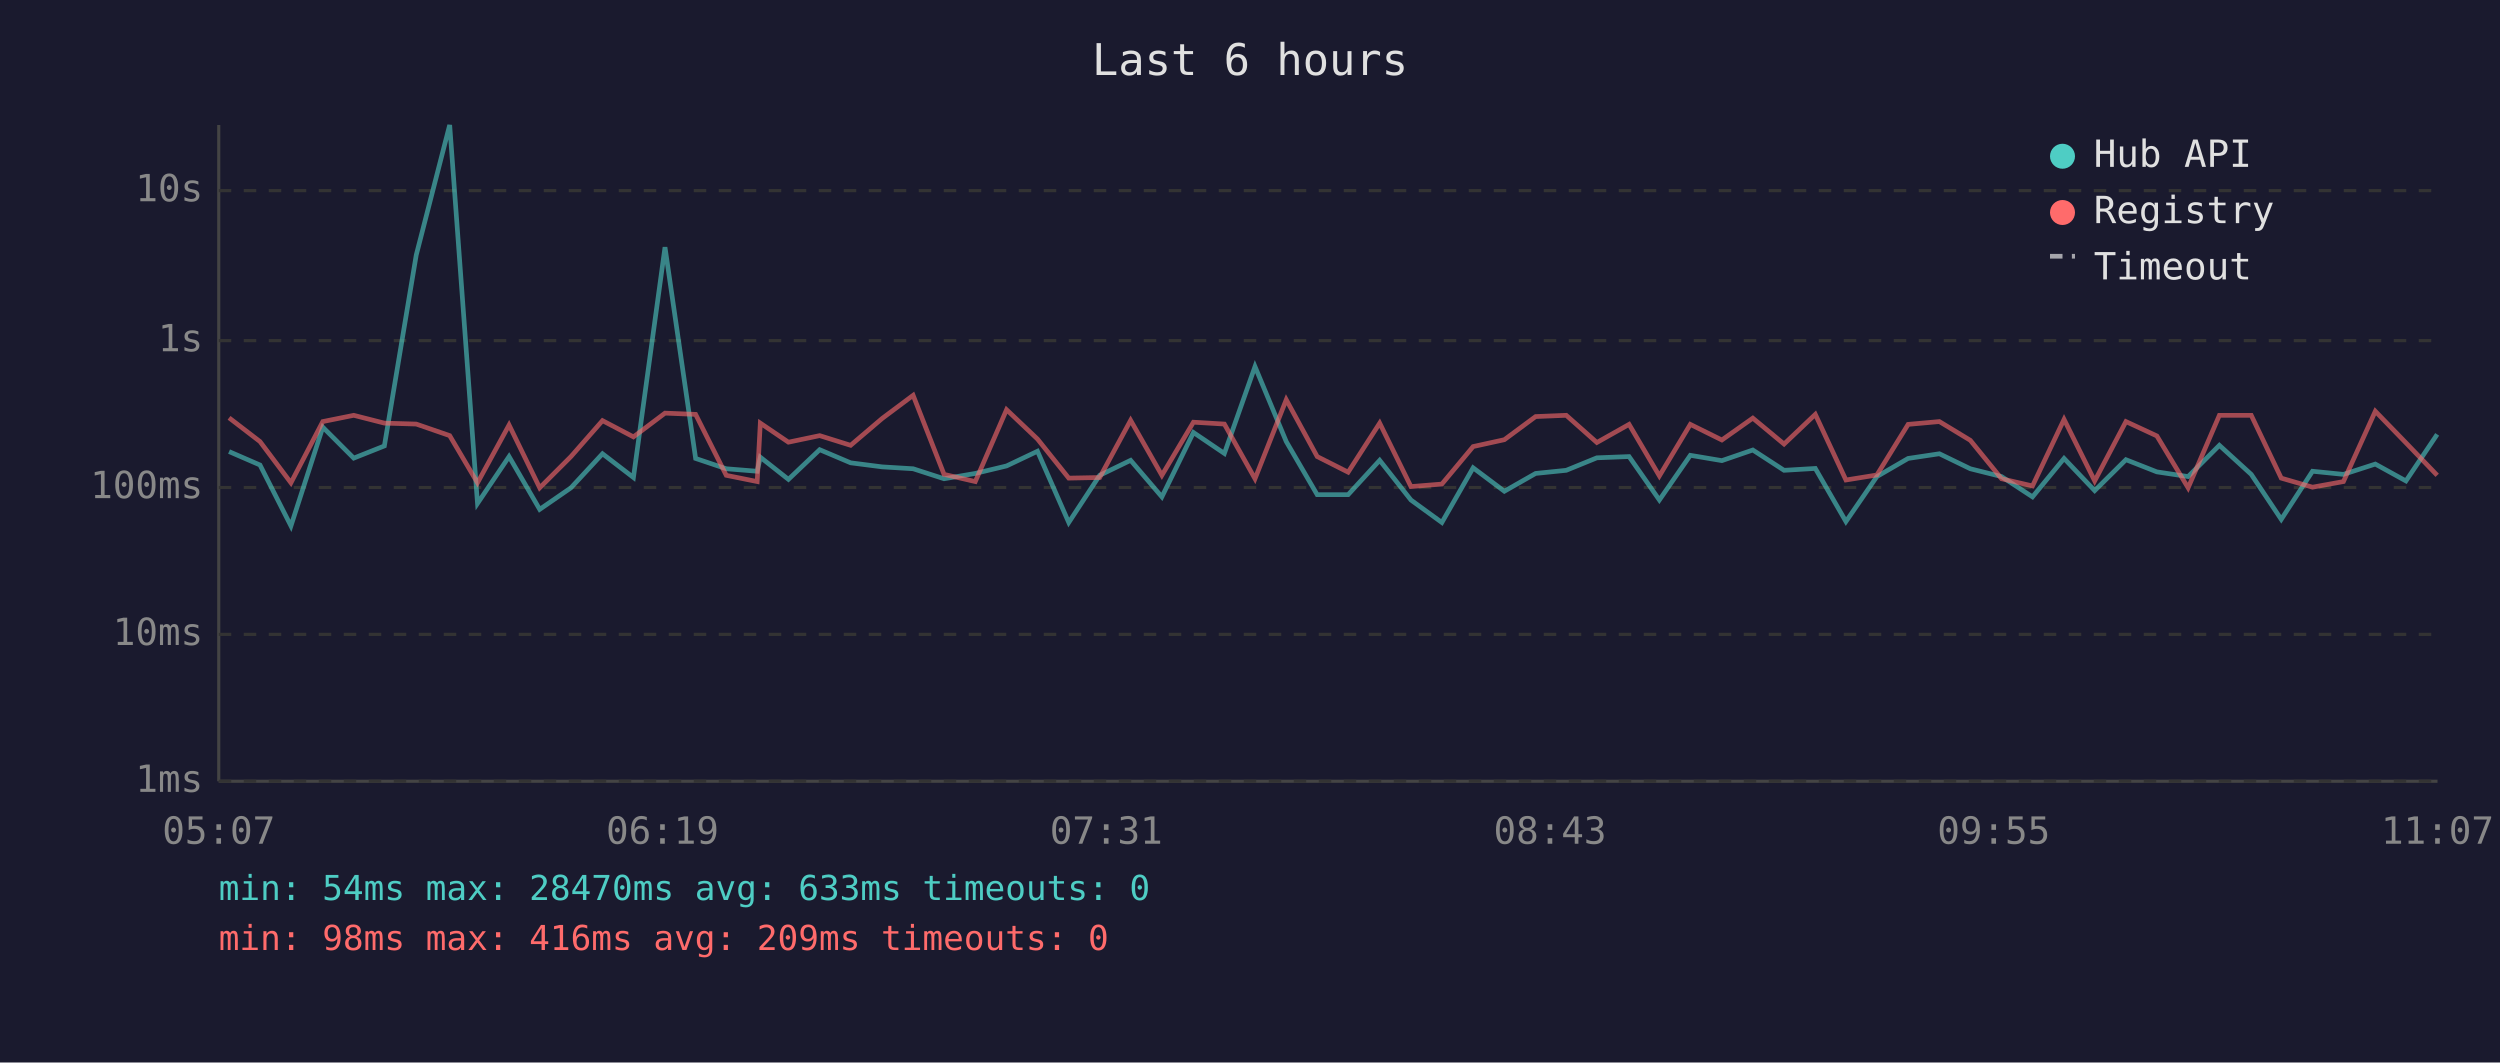
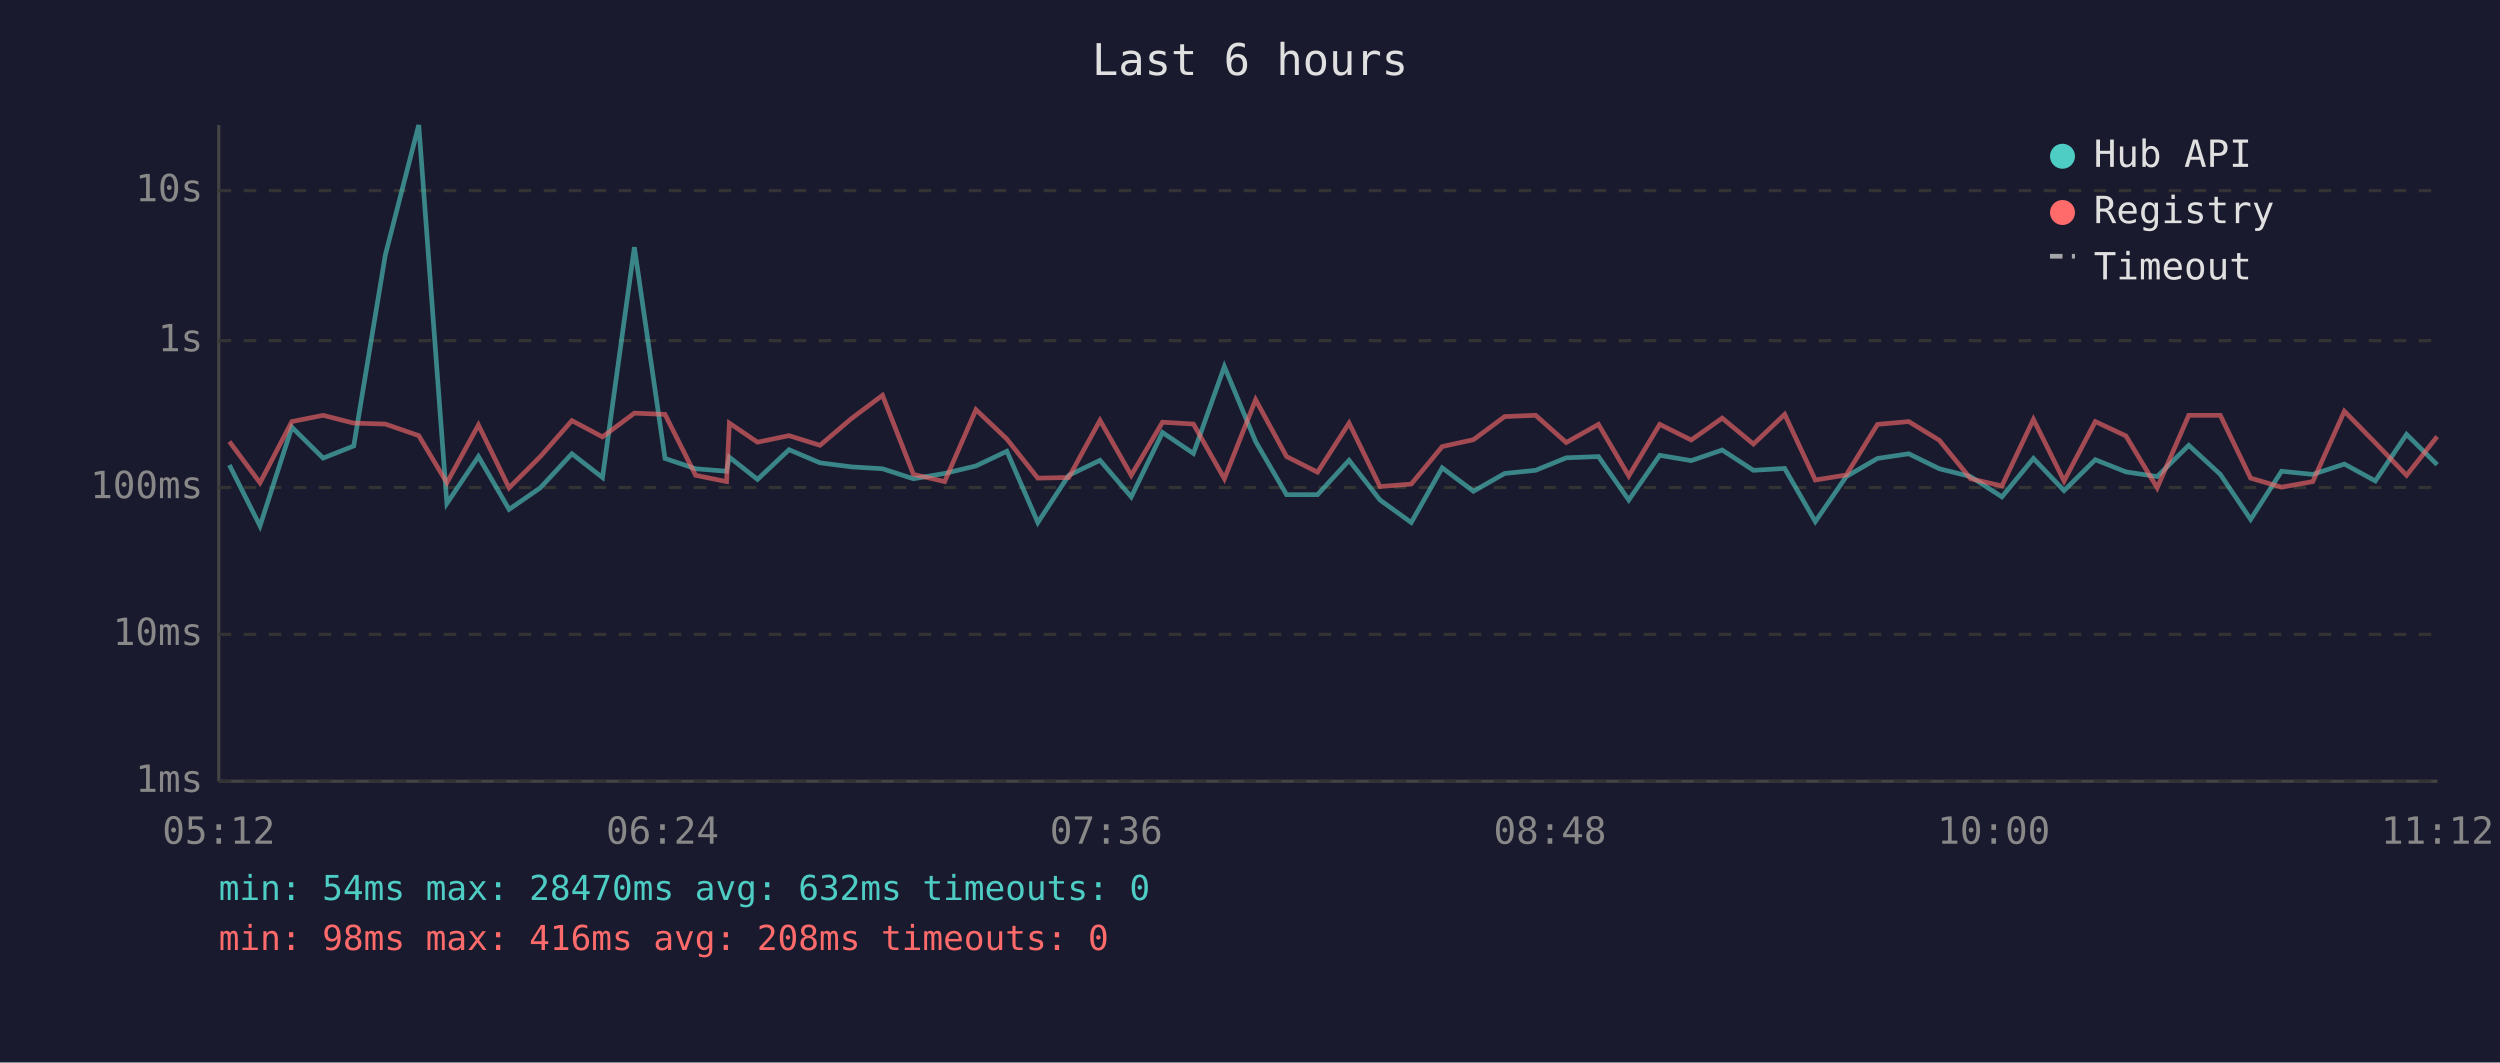
<svg xmlns="http://www.w3.org/2000/svg" viewBox="0 0 800 340" font-family="monospace" font-size="12">
  <rect width="800" height="340" fill="#1a1a2e" />
  <text x="400" y="24" fill="#e0e0e0" font-size="14" text-anchor="middle">Last 6 hours</text>
  <line x1="70" y1="40" x2="70" y2="250" stroke="#444" stroke-width="1" />
  <line x1="70" y1="250" x2="780" y2="250" stroke="#444" stroke-width="1" />
  <line x1="70" y1="250" x2="780" y2="250" stroke="#333" stroke-width="1" stroke-dasharray="4" />
  <text x="65" y="250" fill="#888" text-anchor="end" dominant-baseline="middle">1ms</text>
  <line x1="70" y1="203" x2="780" y2="203" stroke="#333" stroke-width="1" stroke-dasharray="4" />
  <text x="65" y="203" fill="#888" text-anchor="end" dominant-baseline="middle">10ms</text>
  <line x1="70" y1="156" x2="780" y2="156" stroke="#333" stroke-width="1" stroke-dasharray="4" />
  <text x="65" y="156" fill="#888" text-anchor="end" dominant-baseline="middle">100ms</text>
  <line x1="70" y1="109" x2="780" y2="109" stroke="#333" stroke-width="1" stroke-dasharray="4" />
  <text x="65" y="109" fill="#888" text-anchor="end" dominant-baseline="middle">1s</text>
  <line x1="70" y1="61" x2="780" y2="61" stroke="#333" stroke-width="1" stroke-dasharray="4" />
  <text x="65" y="61" fill="#888" text-anchor="end" dominant-baseline="middle">10s</text>
-   <text x="70" y="270" fill="#888" text-anchor="middle">05:07</text>
-   <text x="212" y="270" fill="#888" text-anchor="middle">06:19</text>
-   <text x="354" y="270" fill="#888" text-anchor="middle">07:31</text>
-   <text x="496" y="270" fill="#888" text-anchor="middle">08:43</text>
-   <text x="638" y="270" fill="#888" text-anchor="middle">09:55</text>
-   <text x="780" y="270" fill="#888" text-anchor="middle">11:07</text>
-   <polyline points="73.3,144.5 83.2,148.8 93.1,168.3 103.3,136.7 113.2,146.6 123.0,142.7 133.2,81.6 143.9,40.0 152.8,161.1 162.9,146.1 172.7,163.0 182.7,156.1 192.8,145.2 202.7,152.8 212.8,79.1 222.6,146.7 232.4,150.0 242.3,150.8 243.3,146.3 252.3,153.4 262.3,143.9 272.2,148.1 282.3,149.4 292.2,150.0 302.1,153.2 312.1,151.5 322.1,149.1 332.0,144.4 342.0,167.2 351.9,152.1 361.8,147.3 371.8,159.0 381.9,138.4 391.8,145.1 401.6,117.3 411.6,141.3 421.5,158.3 431.4,158.3 441.5,147.3 451.5,160.0 461.4,167.2 471.4,149.7 481.4,157.2 491.4,151.5 501.2,150.5 511.0,146.5 521.3,146.1 531.0,160.0 540.9,145.7 551.0,147.4 560.9,144.0 570.9,150.5 580.9,149.9 590.7,166.9 600.6,152.5 610.6,146.7 620.6,145.2 630.5,150.0 640.5,152.5 650.4,159.0 660.5,146.7 670.3,157.0 680.3,147.1 690.2,151.0 700.2,152.5 710.2,142.5 720.4,151.8 730.0,166.2 740.0,150.8 749.9,151.8 760.1,148.5 769.9,153.9 779.9,139.0" fill="none" stroke="#4ecdc4" stroke-width="1.5" opacity="0.6" />
-   <polyline points="73.3,133.7 83.2,141.3 93.1,154.5 103.3,134.9 113.2,132.9 123.0,135.4 133.2,135.7 143.9,139.4 152.8,154.5 162.9,136.0 172.7,156.1 182.7,146.1 192.8,134.6 202.7,139.8 212.8,132.2 222.6,132.6 232.4,152.1 242.3,154.1 243.3,135.4 252.3,141.5 262.3,139.4 272.2,142.5 282.3,133.9 292.2,126.5 302.1,151.8 312.1,154.1 322.1,131.1 332.0,140.5 342.0,153.0 351.9,152.8 361.8,134.5 371.8,152.1 381.9,135.1 391.8,135.7 401.6,153.2 411.6,127.9 421.5,146.1 431.4,151.1 441.5,135.4 451.5,155.7 461.4,154.9 471.4,142.9 481.4,140.7 491.4,133.3 501.2,132.9 511.0,141.6 521.3,135.8 531.0,152.3 540.9,135.8 551.0,140.8 560.9,133.8 570.9,142.1 580.9,132.6 590.7,153.6 600.6,152.0 610.6,135.8 620.6,134.9 630.5,140.9 640.5,153.2 650.4,155.5 660.5,134.2 670.3,153.9 680.3,134.9 690.2,139.5 700.2,156.1 710.2,132.9 720.4,132.9 730.0,153.0 740.0,155.9 749.9,154.1 760.1,131.6 769.9,141.7 779.9,152.1" fill="none" stroke="#ff6b6b" stroke-width="1.5" opacity="0.6" />
+   <text x="70" y="270" fill="#888" text-anchor="middle">05:12</text>
+   <text x="212" y="270" fill="#888" text-anchor="middle">06:24</text>
+   <text x="354" y="270" fill="#888" text-anchor="middle">07:36</text>
+   <text x="496" y="270" fill="#888" text-anchor="middle">08:48</text>
+   <text x="638" y="270" fill="#888" text-anchor="middle">10:00</text>
+   <text x="780" y="270" fill="#888" text-anchor="middle">11:12</text>
+   <polyline points="73.4,148.8 83.2,168.3 93.4,136.7 103.4,146.6 113.2,142.7 123.3,81.6 134.0,40.0 143.0,161.1 153.1,146.1 162.9,163.0 172.9,156.1 183.0,145.2 192.8,152.8 203.0,79.1 212.8,146.7 222.6,150.0 232.5,150.8 233.4,146.3 242.4,153.4 252.5,143.9 262.4,148.1 272.5,149.4 282.4,150.0 292.3,153.2 302.3,151.5 312.3,149.1 322.2,144.4 332.1,167.2 342.0,152.1 352.0,147.3 362.0,159.0 372.0,138.4 381.9,145.1 391.8,117.3 401.8,141.3 411.7,158.3 421.6,158.3 431.7,147.3 441.6,160.0 451.6,167.2 461.5,149.7 471.5,157.2 481.5,151.5 491.4,150.5 501.2,146.5 511.5,146.1 521.2,160.0 531.1,145.7 541.2,147.4 551.1,144.0 561.1,150.5 571.1,149.9 580.9,166.9 590.8,152.5 600.8,146.7 610.8,145.2 620.6,150.0 630.6,152.5 640.6,159.0 650.7,146.7 660.5,157.0 670.5,147.1 680.3,151.0 690.3,152.5 700.4,142.5 710.5,151.8 720.2,166.2 730.1,150.8 740.1,151.8 750.2,148.5 760.1,153.9 770.1,139.0 779.9,148.7" fill="none" stroke="#4ecdc4" stroke-width="1.5" opacity="0.6" />
+   <polyline points="73.4,141.3 83.2,154.5 93.4,134.9 103.4,132.9 113.2,135.4 123.3,135.7 134.0,139.4 143.0,154.5 153.1,136.0 162.9,156.1 172.9,146.1 183.0,134.6 192.8,139.8 203.0,132.2 212.8,132.6 222.6,152.1 232.5,154.1 233.4,135.4 242.4,141.5 252.5,139.4 262.4,142.5 272.5,133.9 282.4,126.5 292.3,151.8 302.3,154.1 312.3,131.1 322.2,140.5 332.1,153.0 342.0,152.8 352.0,134.5 362.0,152.1 372.0,135.1 381.9,135.7 391.8,153.2 401.8,127.9 411.7,146.1 421.6,151.1 431.7,135.4 441.6,155.7 451.6,154.9 461.5,142.9 471.5,140.7 481.5,133.3 491.4,132.9 501.2,141.6 511.5,135.8 521.2,152.3 531.1,135.8 541.2,140.8 551.1,133.8 561.1,142.1 571.1,132.6 580.9,153.6 590.8,152.0 600.8,135.8 610.8,134.9 620.6,140.9 630.6,153.2 640.6,155.5 650.7,134.2 660.5,153.9 670.5,134.9 680.3,139.5 690.3,156.1 700.4,132.9 710.5,132.9 720.2,153.0 730.1,155.9 740.1,154.1 750.2,131.6 760.1,141.7 770.1,152.1 779.9,139.7" fill="none" stroke="#ff6b6b" stroke-width="1.5" opacity="0.6" />
  <circle cx="660" cy="50" r="4" fill="#4ecdc4" />
  <text x="670" y="50" fill="#e0e0e0" dominant-baseline="middle">Hub API</text>
  <circle cx="660" cy="68" r="4" fill="#ff6b6b" />
  <text x="670" y="68" fill="#e0e0e0" dominant-baseline="middle">Registry</text>
  <line x1="656" y1="82" x2="664" y2="82" stroke="#e0e0e0" stroke-width="1.5" stroke-dasharray="4,3" opacity="0.7" />
  <text x="670" y="86" fill="#e0e0e0" dominant-baseline="middle">Timeout</text>
-   <text x="70" y="288" fill="#4ecdc4" font-size="11">min: 54ms  max: 28470ms  avg: 633ms  timeouts: 0</text>
-   <text x="70" y="304" fill="#ff6b6b" font-size="11">min: 98ms  max: 416ms  avg: 209ms  timeouts: 0</text>
+   <text x="70" y="288" fill="#4ecdc4" font-size="11">min: 54ms  max: 28470ms  avg: 632ms  timeouts: 0</text>
+   <text x="70" y="304" fill="#ff6b6b" font-size="11">min: 98ms  max: 416ms  avg: 208ms  timeouts: 0</text>
</svg>
